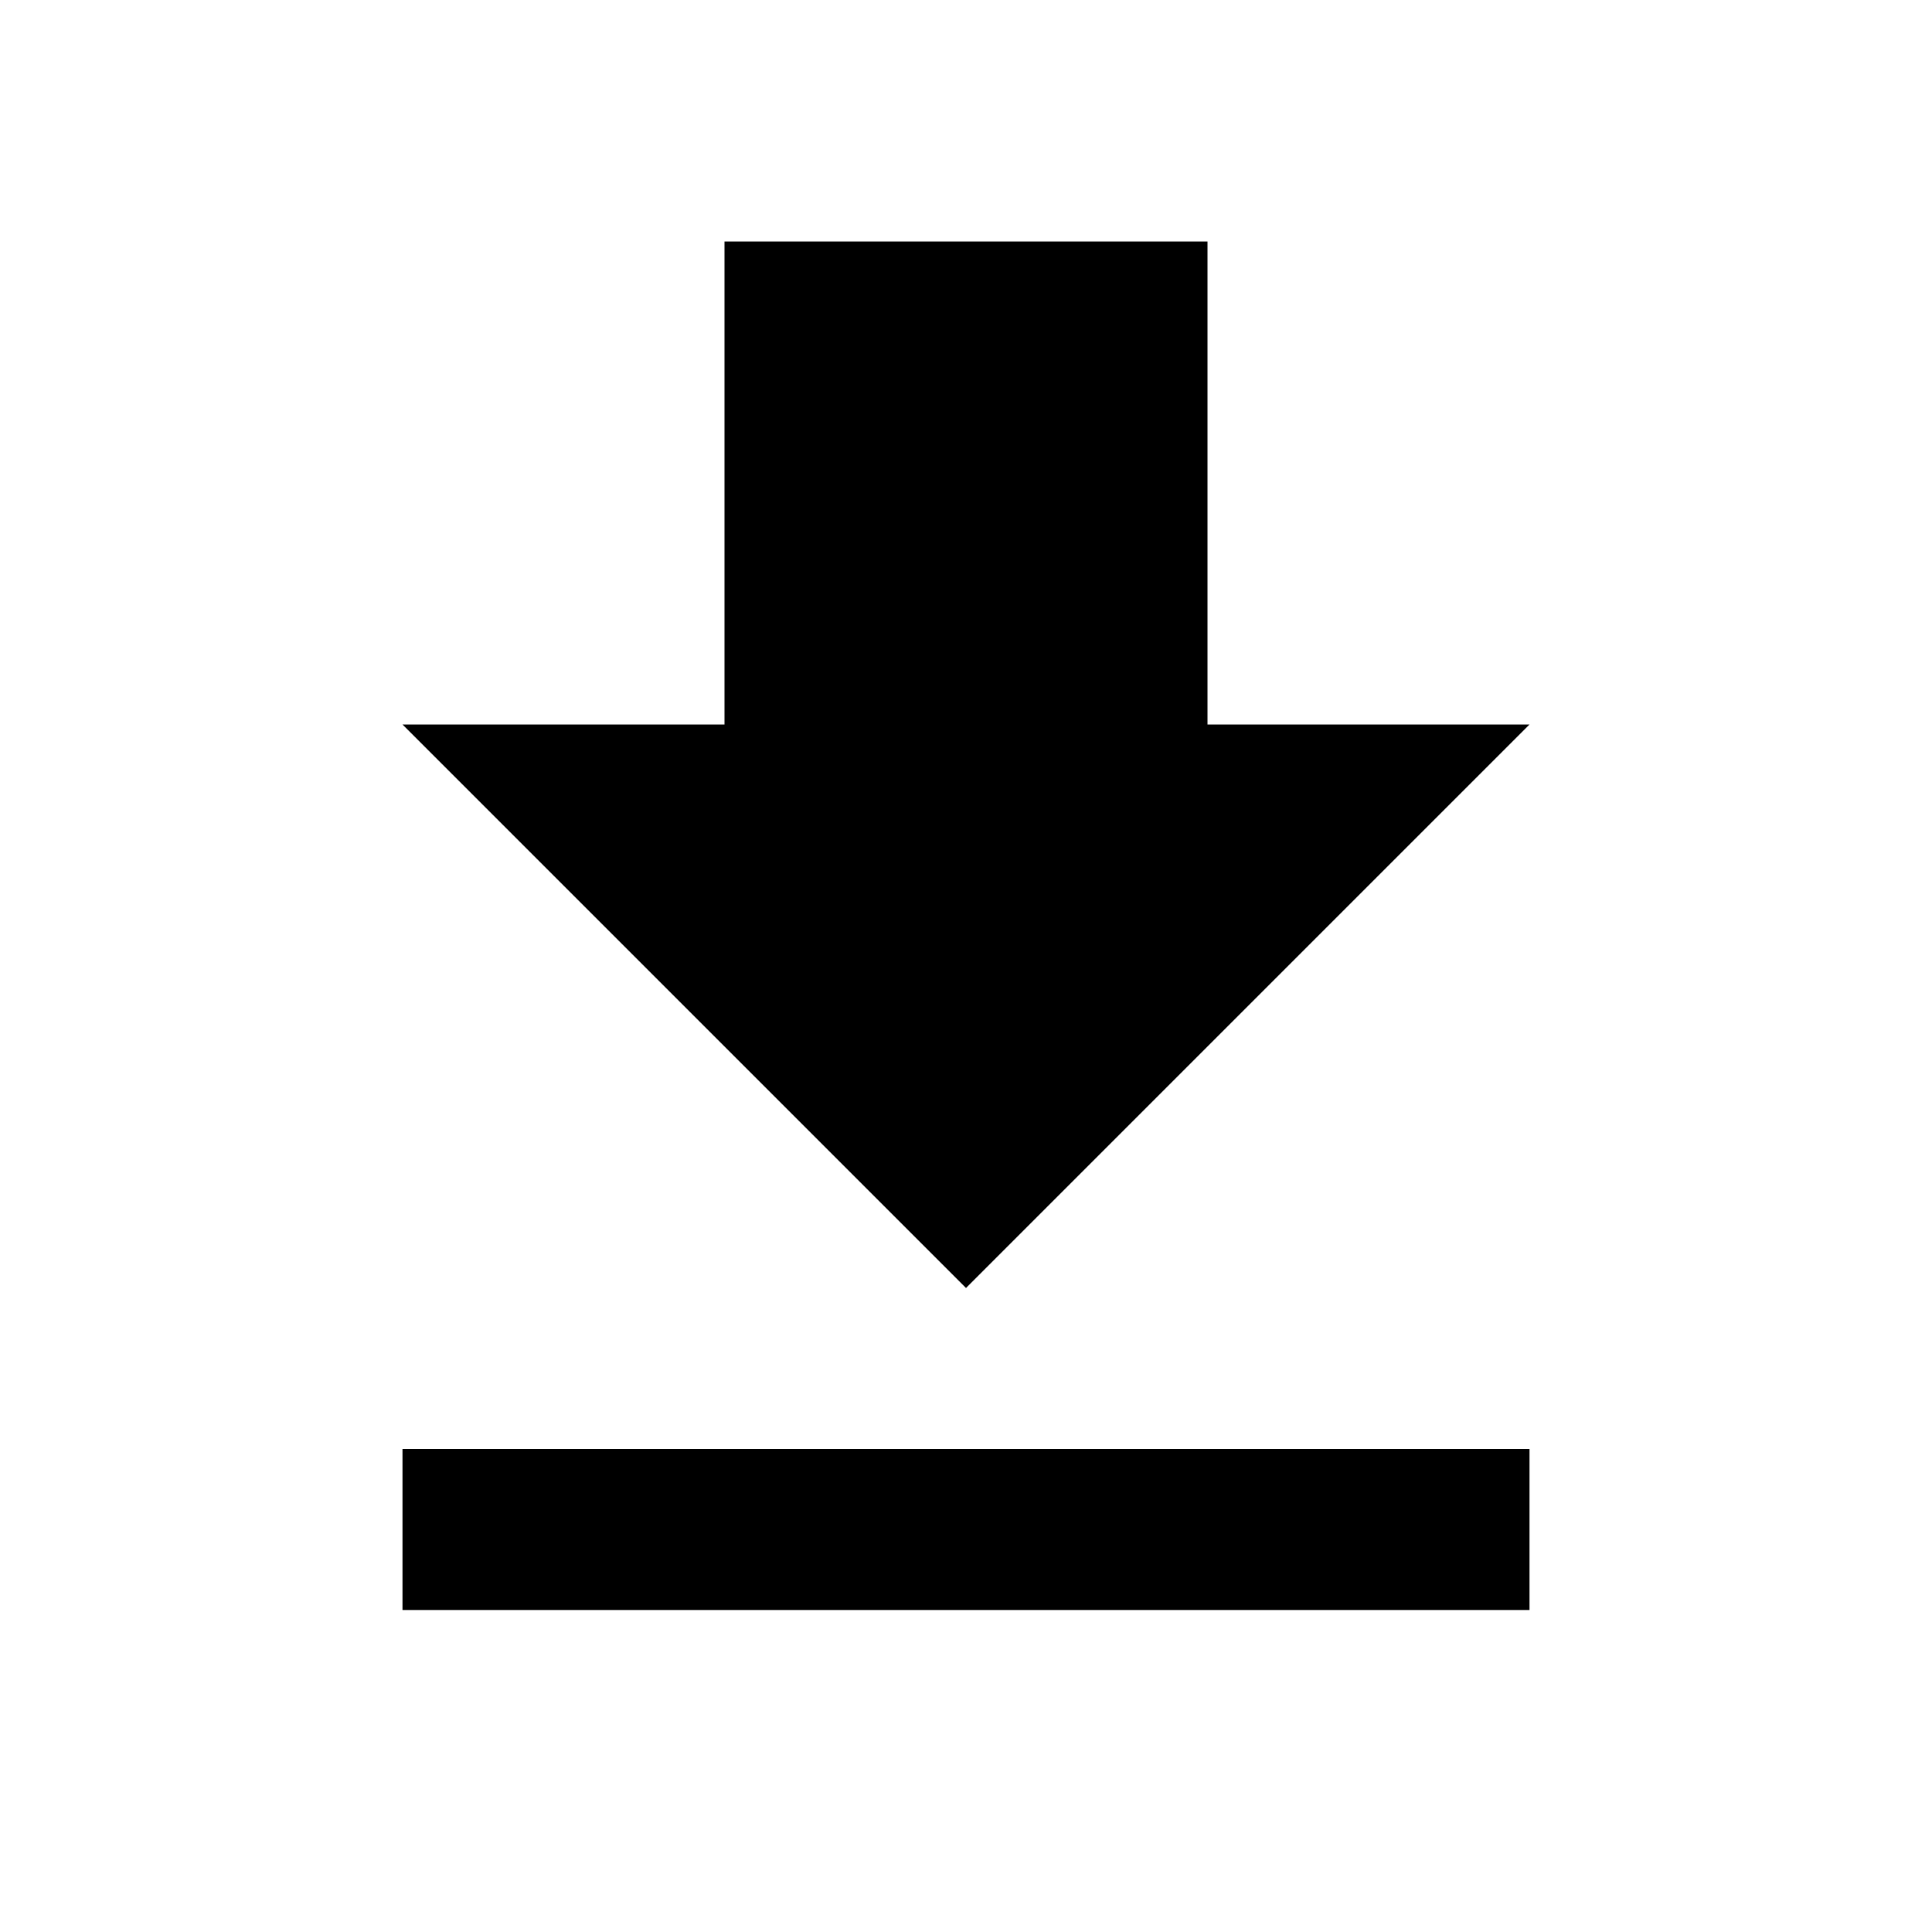
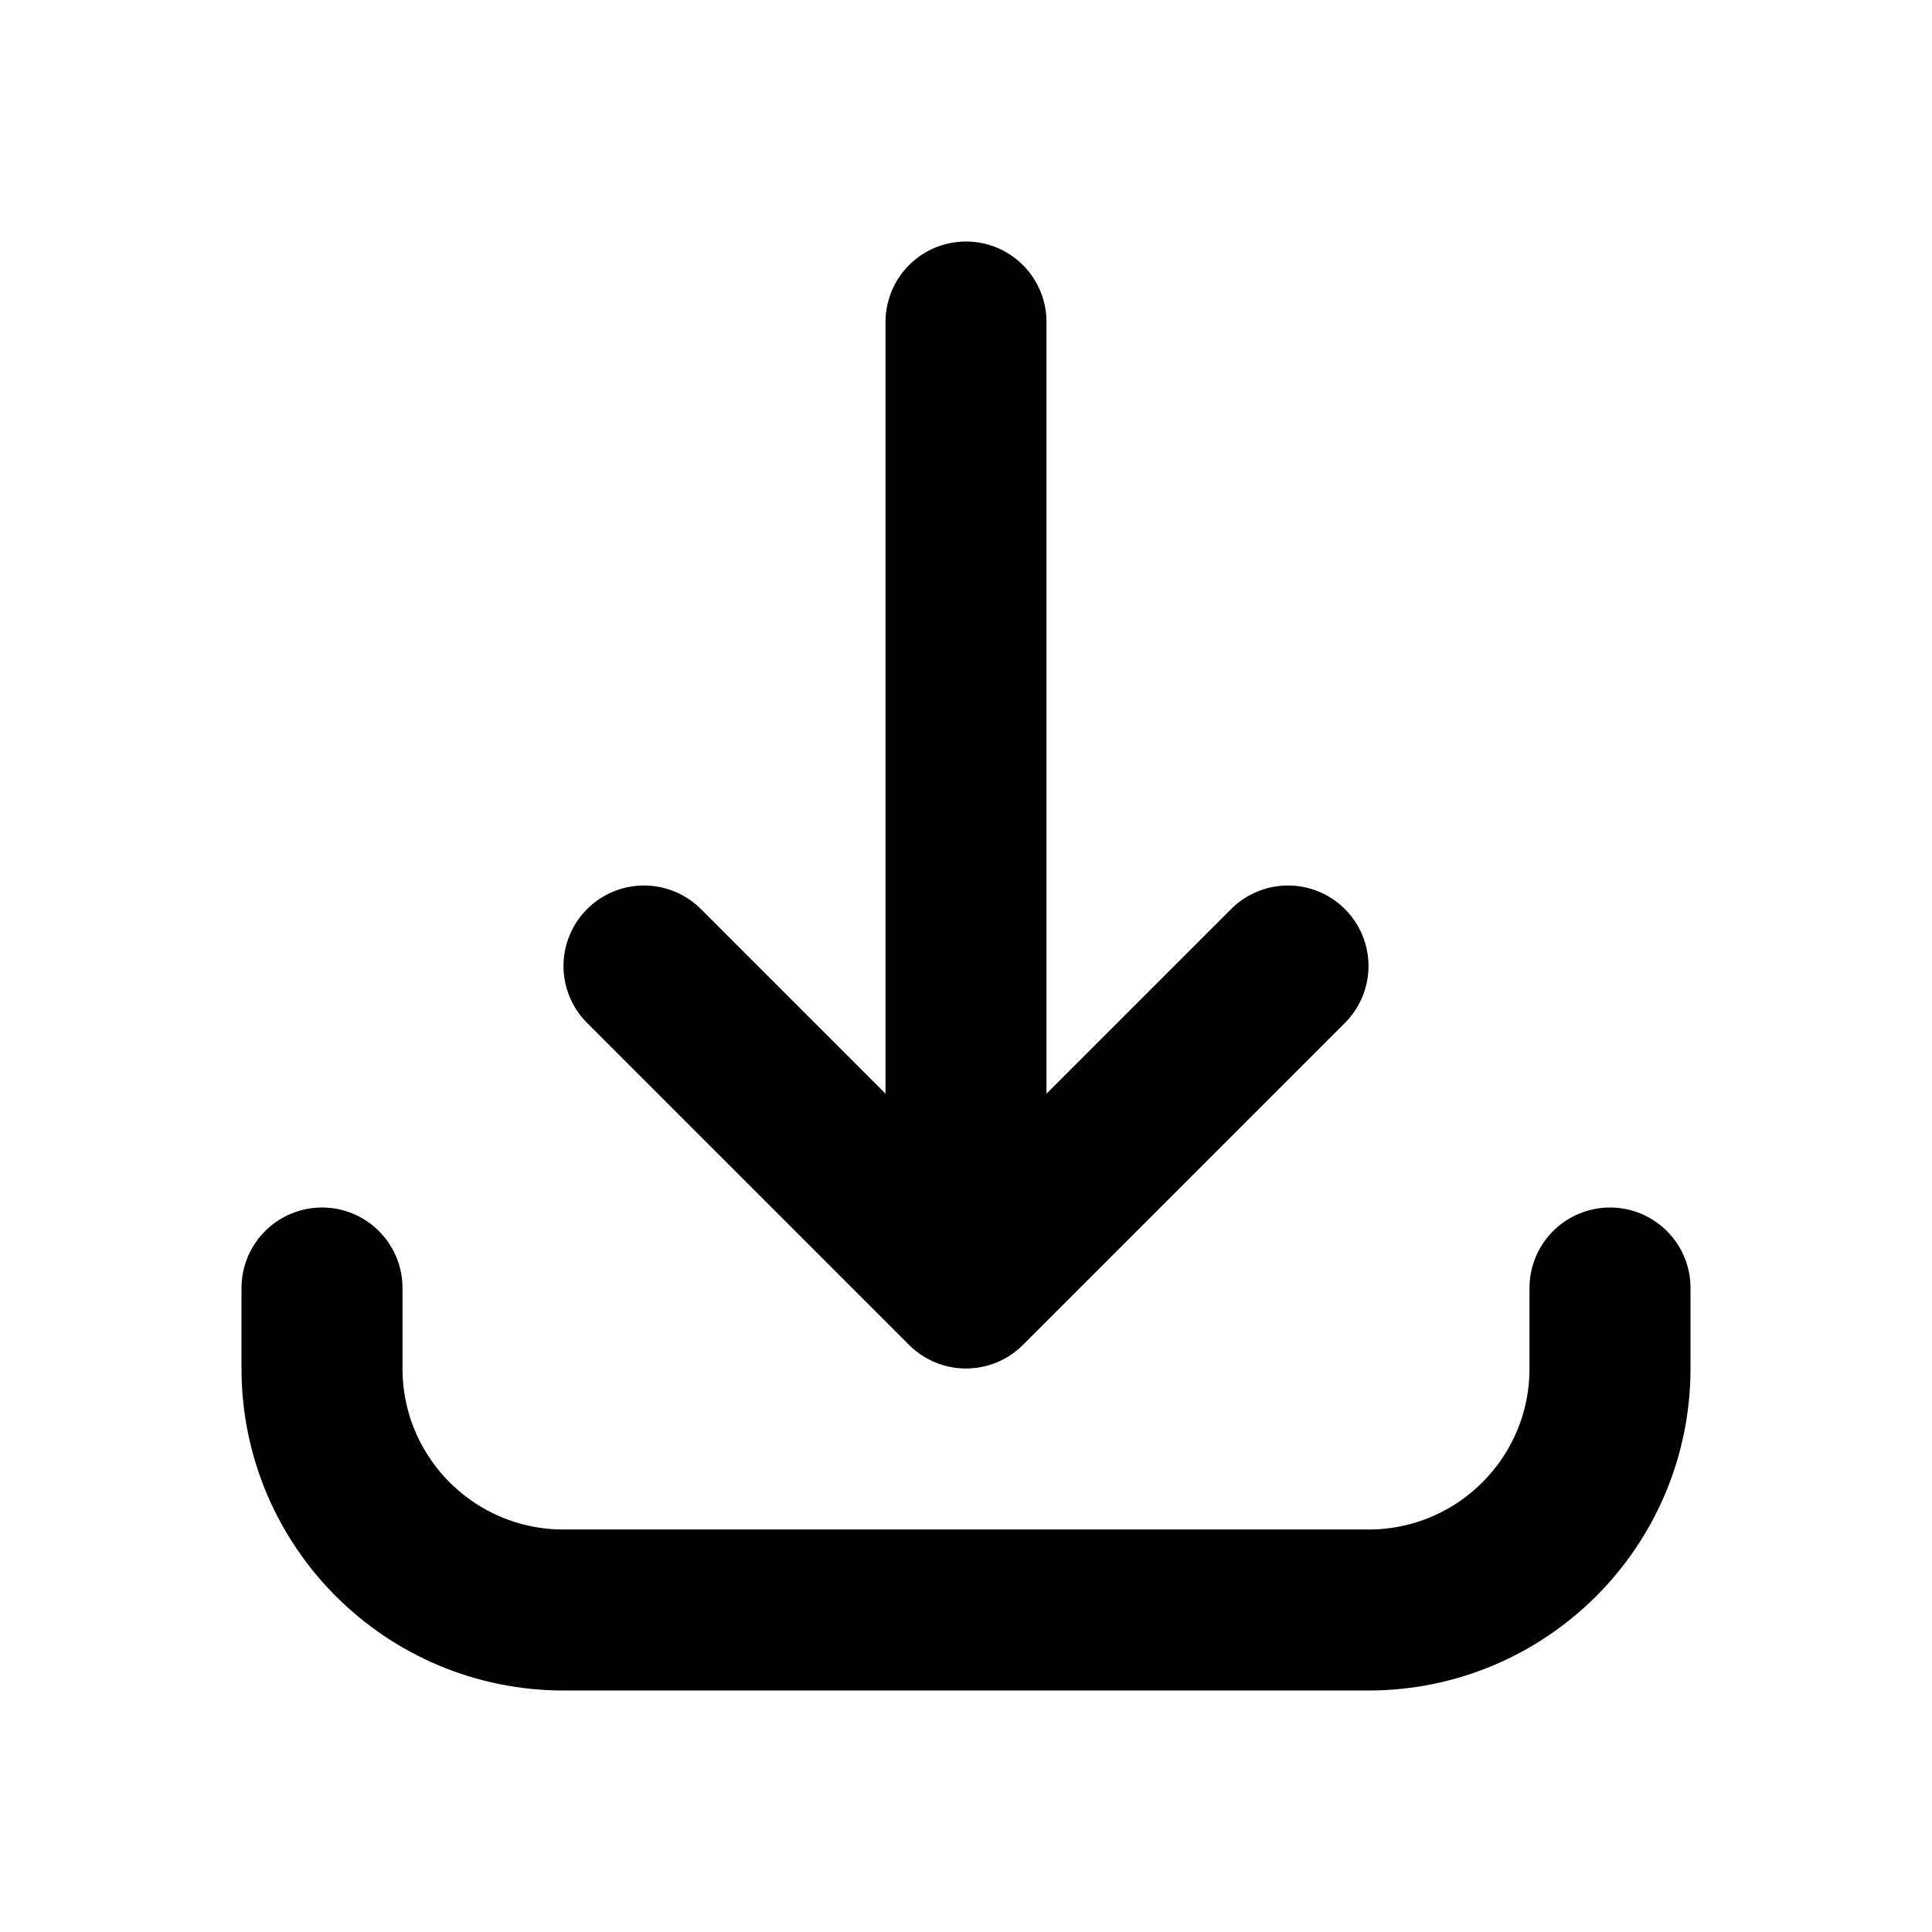
- <svg xmlns="http://www.w3.org/2000/svg" viewBox="0 0 24 24">
-   <path fill="currentColor" d="M19 9h-4V3H9v6H5l7 7 7-7zM5 18v2h14v-2H5z" />
+ <svg xmlns="http://www.w3.org/2000/svg" class="w-8 h-8" fill="none" stroke="currentColor" viewBox="0 0 24 24" stroke-width="2" stroke-linecap="round" stroke-linejoin="round">
+   <path stroke-linecap="round" stroke-linejoin="round" stroke-width="2" d="M4 16v1a3 3 0 003 3h10a3 3 0 003-3v-1m-4-4l-4 4m0 0l-4-4m4 4V4" />
</svg>
